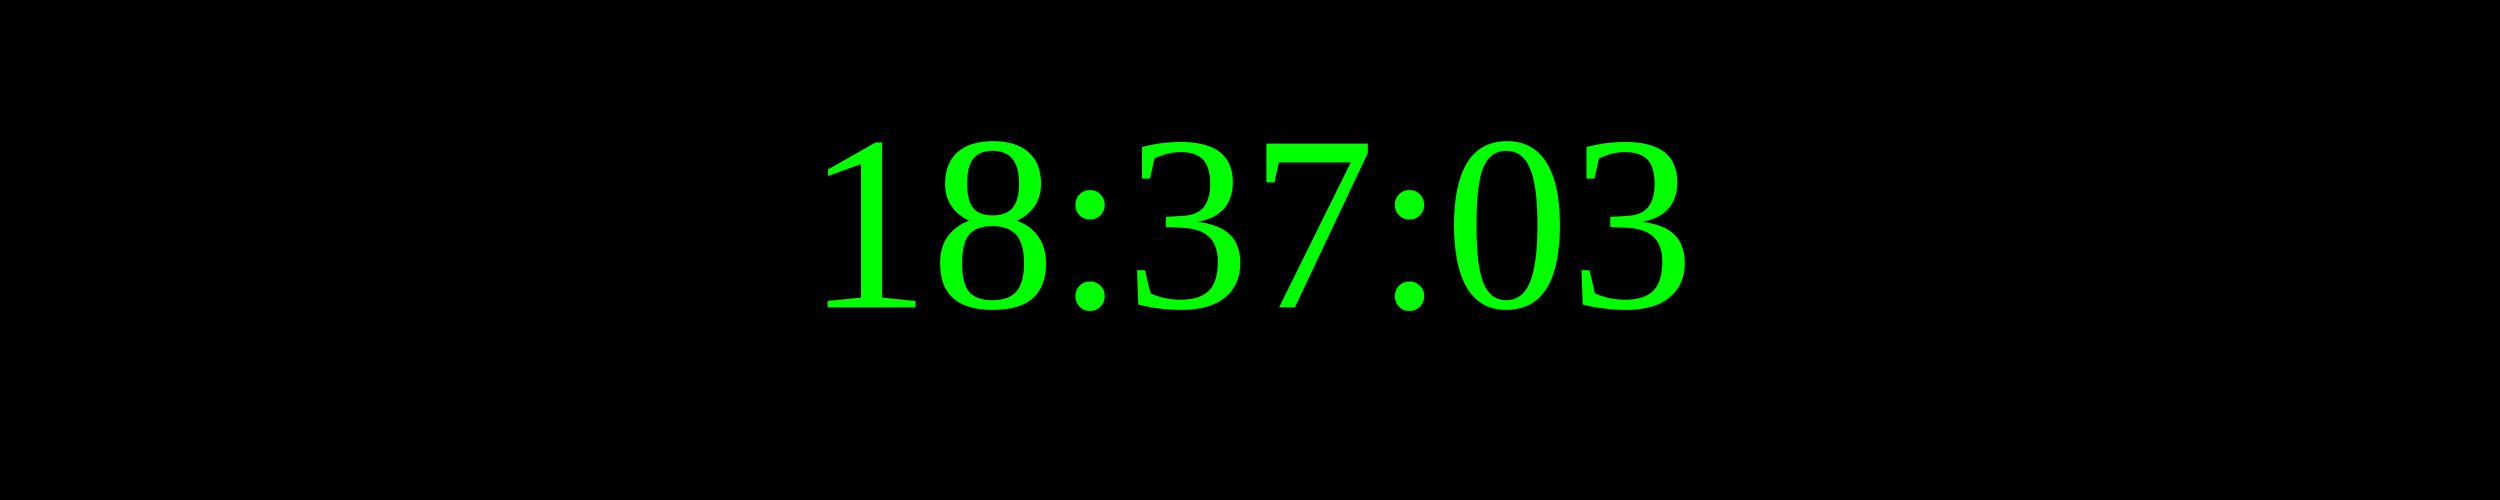
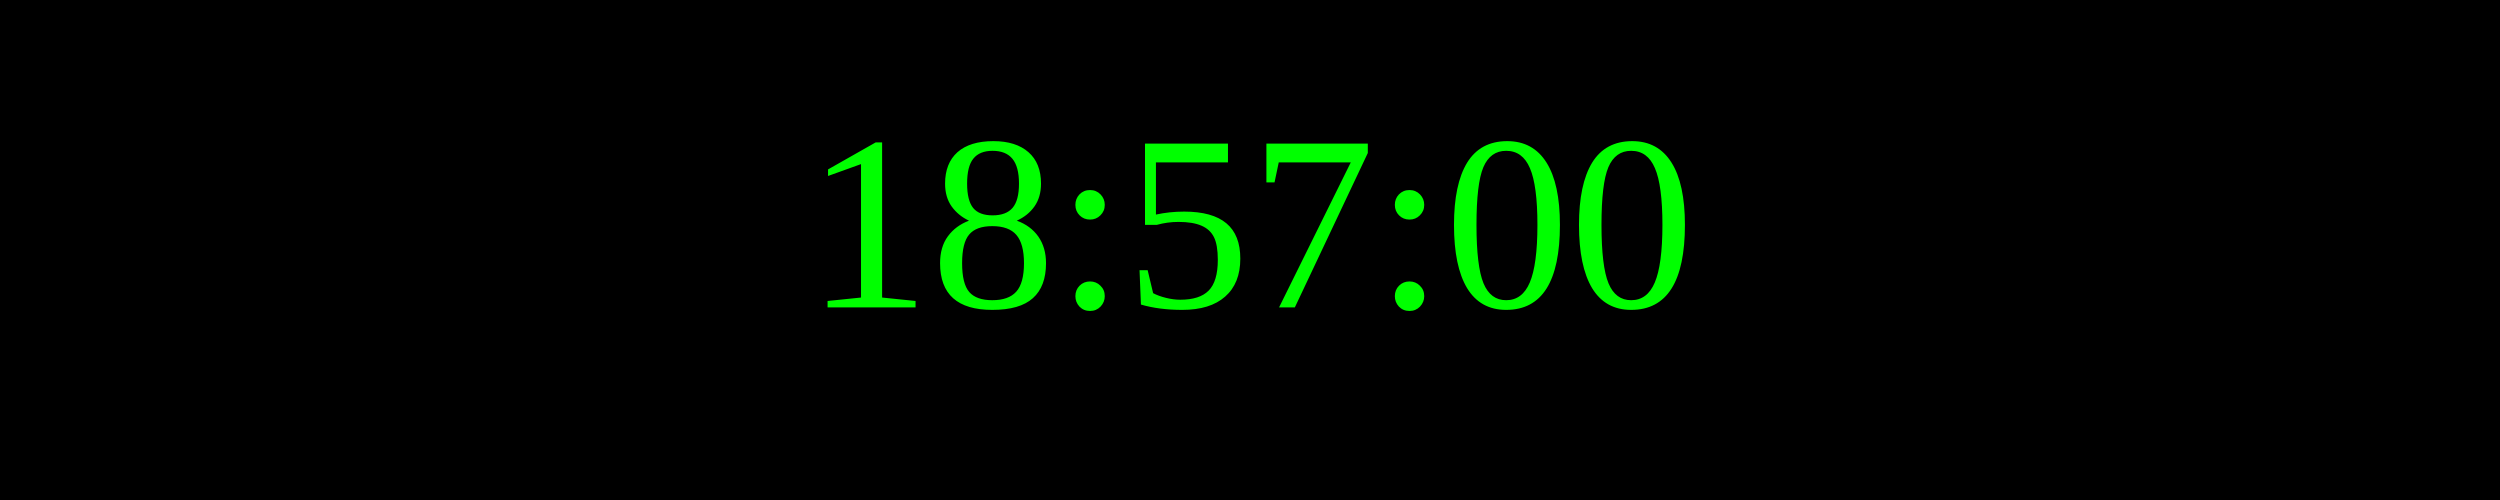
<svg xmlns="http://www.w3.org/2000/svg" width="250" height="50">
  <rect width="100%" height="100%" fill="black" />
  <text x="50%" y="50%" font-size="25" fill="lime" text-anchor="middle" dominant-baseline="middle">
- 18:37:03
+ 18:57:00
</text>
</svg>
